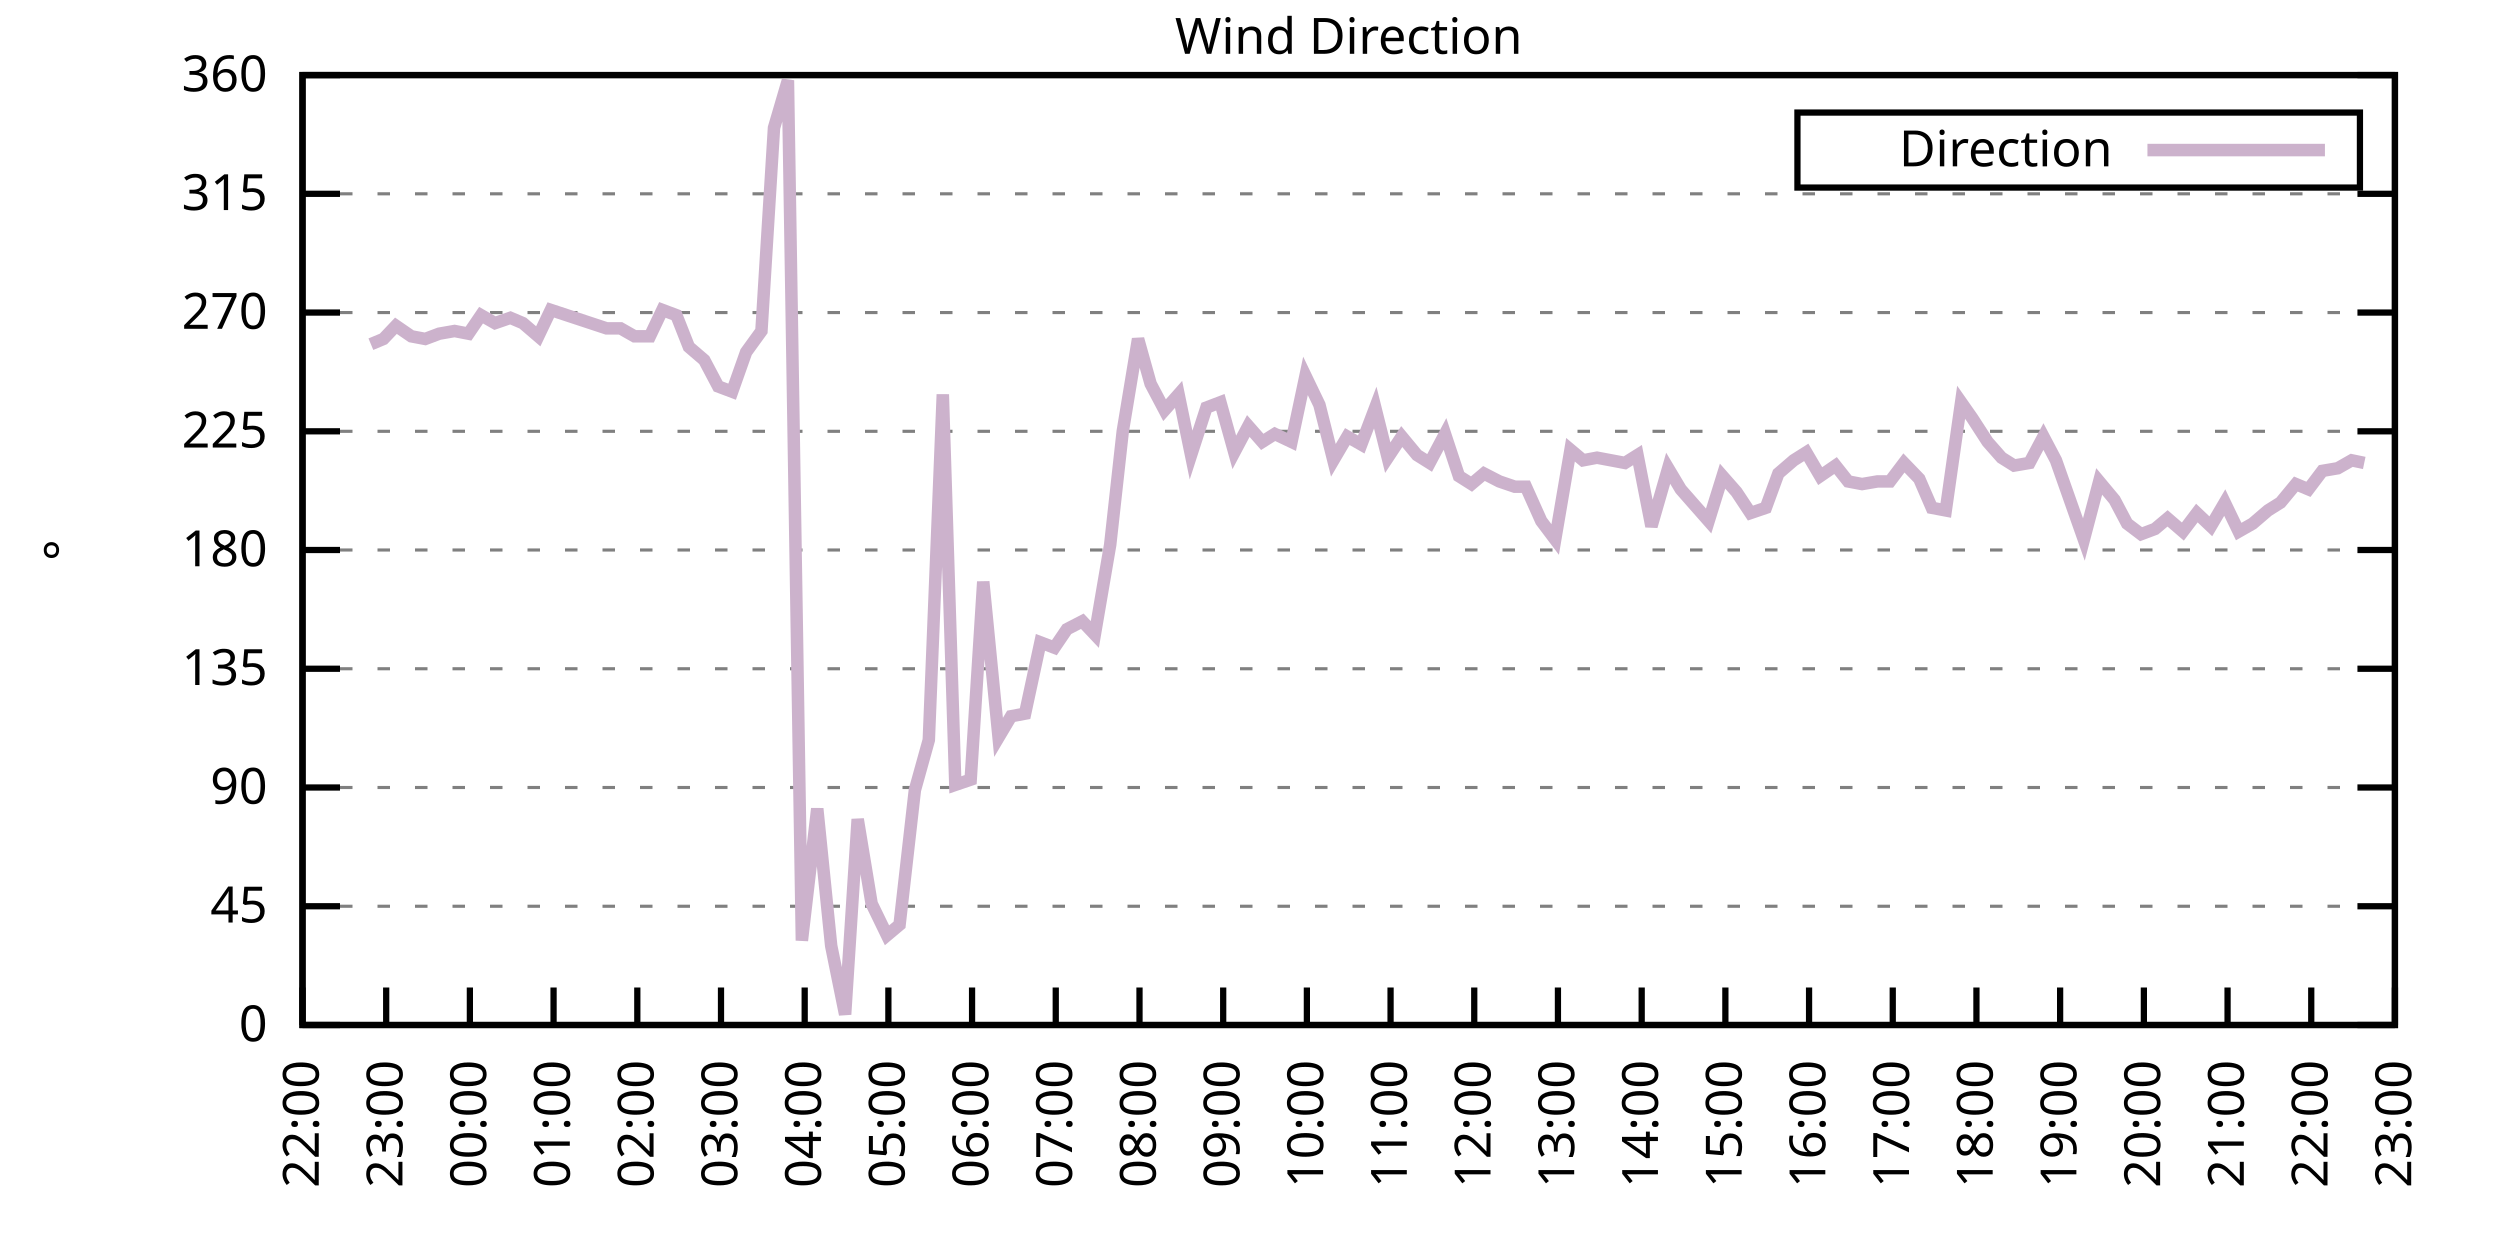
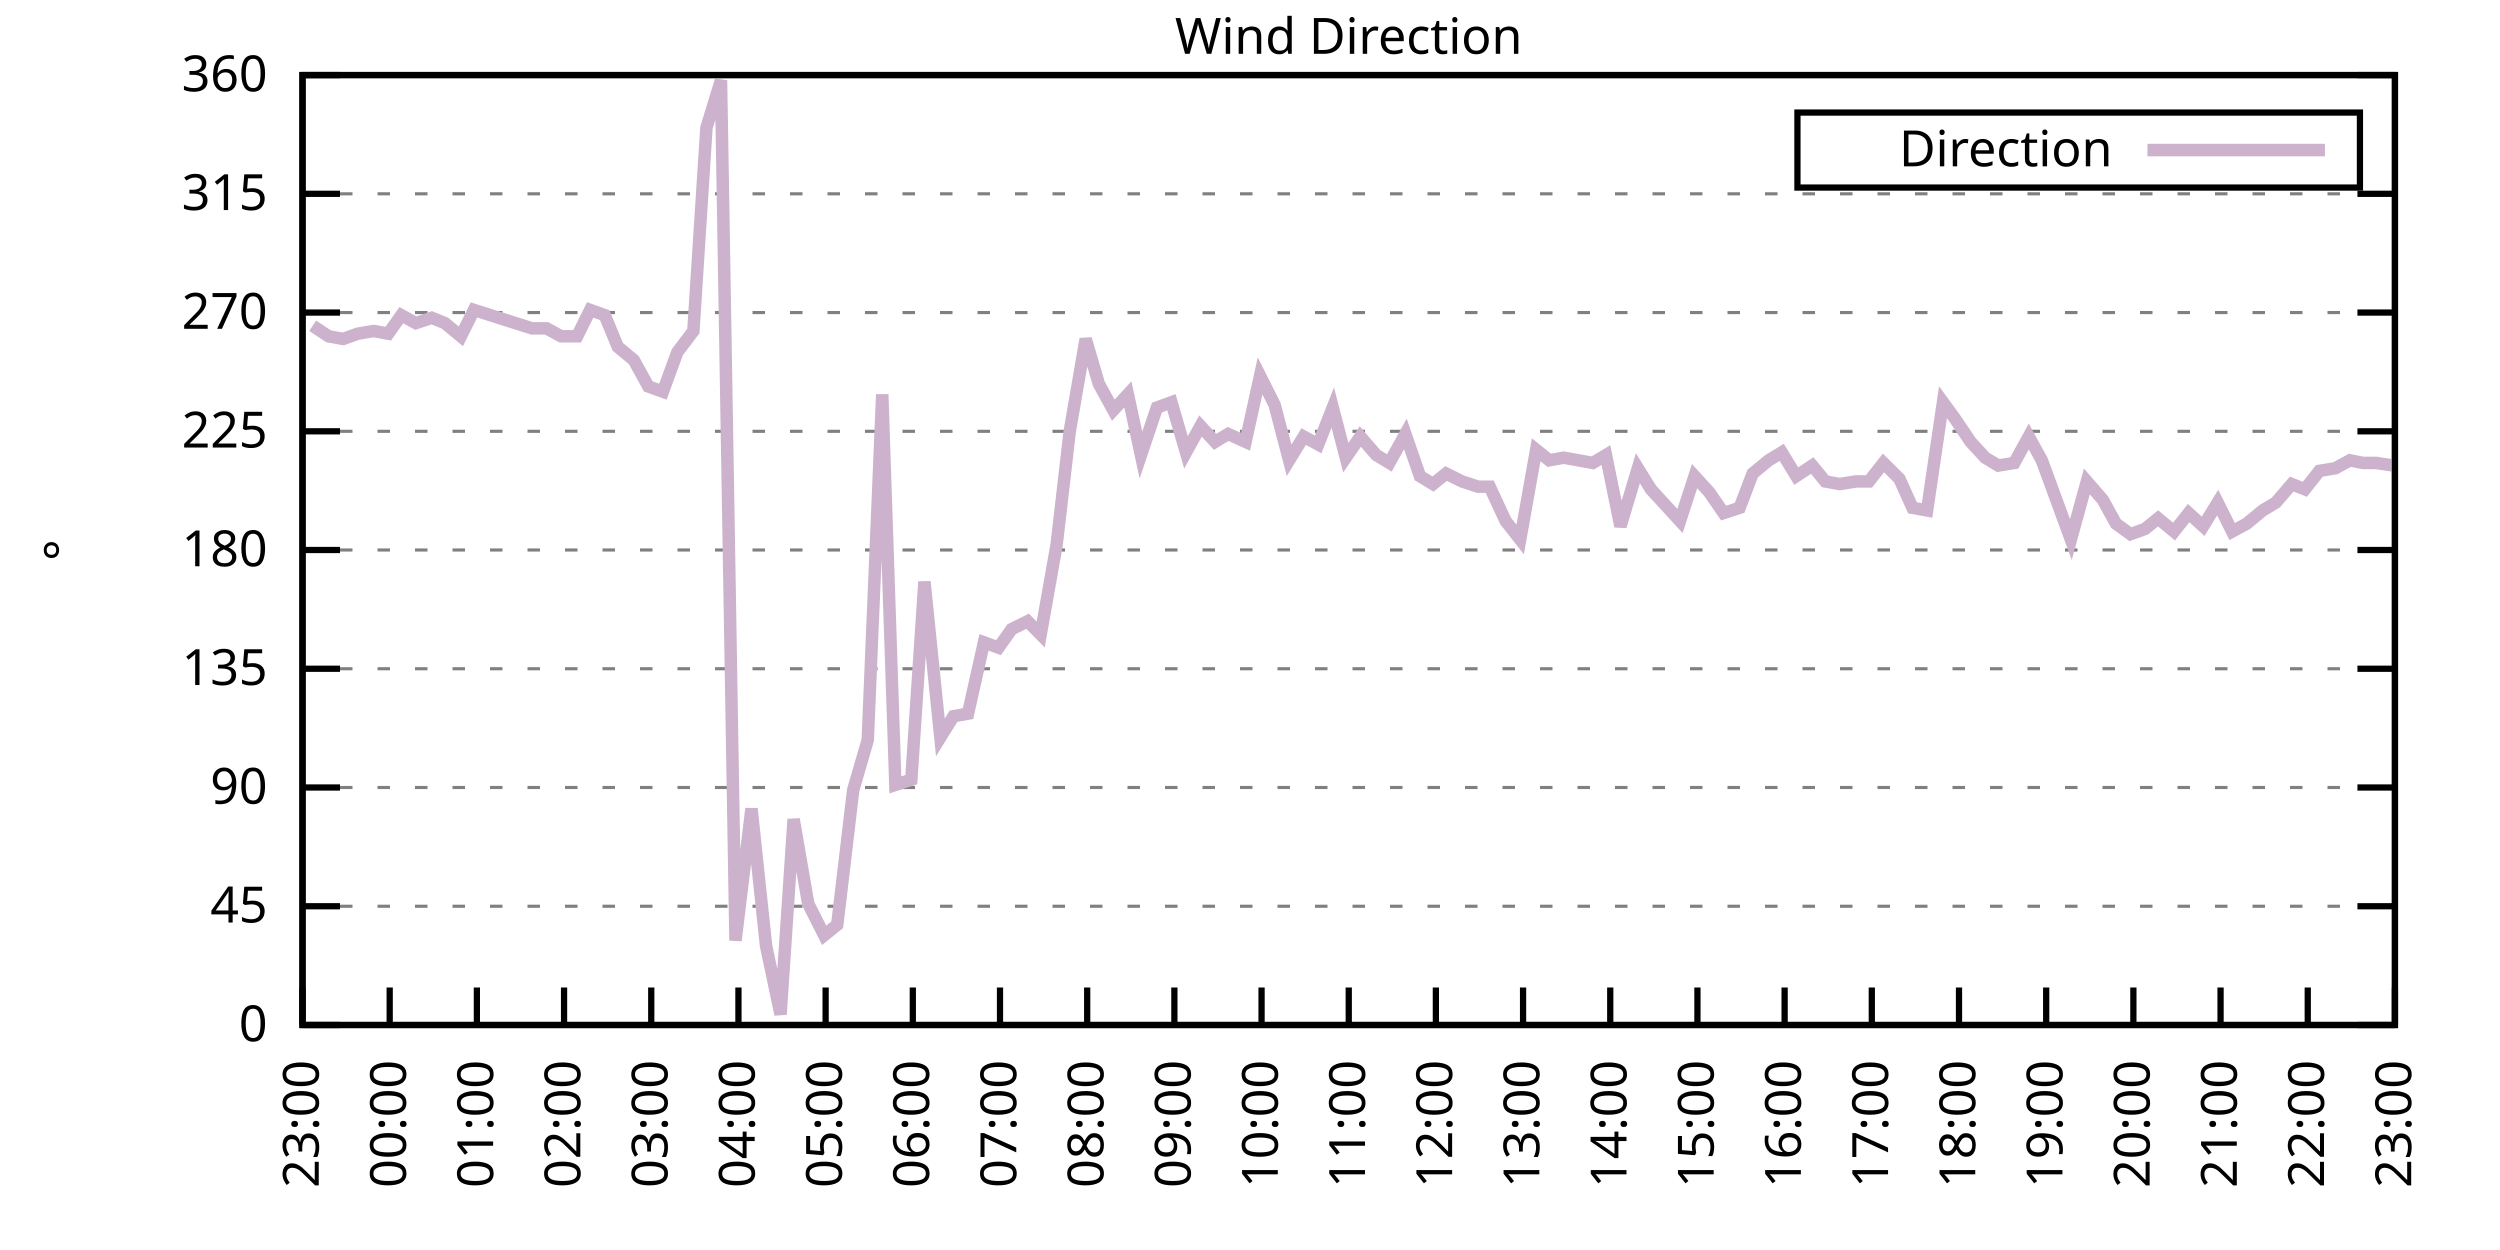
<svg xmlns="http://www.w3.org/2000/svg" xmlns:xlink="http://www.w3.org/1999/xlink" width="400" height="200" viewBox="0 0 400 200">
  <g id="gnuplot_canvas">
    <rect x="0" y="0" width="400" height="200" fill="none" />
    <defs>
      <circle id="gpDot" r="0.5" stroke-width="0.5" stroke="currentColor" />
      <path id="gpPt0" stroke-width="0.333" stroke="currentColor" d="M-1,0 h2 M0,-1 v2" />
      <path id="gpPt1" stroke-width="0.333" stroke="currentColor" d="M-1,-1 L1,1 M1,-1 L-1,1" />
      <path id="gpPt2" stroke-width="0.333" stroke="currentColor" d="M-1,0 L1,0 M0,-1 L0,1 M-1,-1 L1,1 M-1,1 L1,-1" />
      <rect id="gpPt3" stroke-width="0.333" stroke="currentColor" x="-1" y="-1" width="2" height="2" />
      <rect id="gpPt4" stroke-width="0.333" stroke="currentColor" fill="currentColor" x="-1" y="-1" width="2" height="2" />
      <circle id="gpPt5" stroke-width="0.333" stroke="currentColor" cx="0" cy="0" r="1" />
      <use xlink:href="#gpPt5" id="gpPt6" fill="currentColor" stroke="none" />
      <path id="gpPt7" stroke-width="0.333" stroke="currentColor" d="M0,-1.33 L-1.33,0.67 L1.33,0.67 z" />
      <use xlink:href="#gpPt7" id="gpPt8" fill="currentColor" stroke="none" />
      <use xlink:href="#gpPt7" id="gpPt9" stroke="currentColor" transform="rotate(180)" />
      <use xlink:href="#gpPt9" id="gpPt10" fill="currentColor" stroke="none" />
      <use xlink:href="#gpPt3" id="gpPt11" stroke="currentColor" transform="rotate(45)" />
      <use xlink:href="#gpPt11" id="gpPt12" fill="currentColor" stroke="none" />
      <path id="gpPt13" stroke-width="0.333" stroke="currentColor" d="M0,1.330 L1.265,0.411 L0.782,-1.067 L-0.782,-1.076 L-1.265,0.411 z" />
      <use xlink:href="#gpPt13" id="gpPt14" fill="currentColor" stroke="none" />
      <filter id="textbox" filterUnits="objectBoundingBox" x="0" y="0" height="1" width="1">
        <feFlood flood-color="white" flood-opacity="1" result="bgnd" />
        <feComposite in="SourceGraphic" in2="bgnd" operator="atop" />
      </filter>
      <filter id="greybox" filterUnits="objectBoundingBox" x="0" y="0" height="1" width="1">
        <feFlood flood-color="lightgrey" flood-opacity="1" result="grey" />
        <feComposite in="SourceGraphic" in2="grey" operator="atop" />
      </filter>
    </defs>
    <g fill="none" color="white" stroke="currentColor" stroke-width="1.00" stroke-linecap="butt" stroke-linejoin="miter">
</g>
    <g fill="none" color="black" stroke="currentColor" stroke-width="1.00" stroke-linecap="butt" stroke-linejoin="miter">
      <g stroke="none" shape-rendering="crispEdges">
        <polygon fill="rgb(255, 255, 255)" points="48.40,164.00 383.18,164.00 383.18,12.02 48.40,12.02 " />
      </g>
    </g>
    <g fill="none" color="black" stroke="currentColor" stroke-width="1.00" stroke-linecap="butt" stroke-linejoin="miter">
</g>
    <g fill="none" color="black" stroke="black" stroke-width="0.50" stroke-linecap="butt" stroke-linejoin="miter">
</g>
    <g fill="none" color="gray" stroke="currentColor" stroke-width="0.50" stroke-linecap="butt" stroke-linejoin="miter">
      <path stroke="gray" stroke-dasharray="2,4" class="gridline" d="M48.40,164.00 L383.19,164.00  " />
    </g>
    <g fill="none" color="gray" stroke="gray" stroke-width="1.00" stroke-linecap="butt" stroke-linejoin="miter">
</g>
    <g fill="none" color="black" stroke="currentColor" stroke-width="1.00" stroke-linecap="butt" stroke-linejoin="miter">
      <path stroke="black" d="M48.40,164.00 L54.40,164.00 M383.19,164.00 L377.19,164.00  " />
      <g transform="translate(42.80,166.60)" stroke="none" fill="black" font-family="Sans" font-size="8.00" text-anchor="end">
        <text>
          <tspan font-family="Sans"> 0</tspan>
        </text>
      </g>
    </g>
    <g fill="none" color="black" stroke="currentColor" stroke-width="1.00" stroke-linecap="butt" stroke-linejoin="miter">
</g>
    <g fill="none" color="black" stroke="black" stroke-width="0.50" stroke-linecap="butt" stroke-linejoin="miter">
</g>
    <g fill="none" color="gray" stroke="currentColor" stroke-width="0.50" stroke-linecap="butt" stroke-linejoin="miter">
      <path stroke="gray" stroke-dasharray="2,4" class="gridline" d="M48.40,145.00 L383.19,145.00  " />
    </g>
    <g fill="none" color="gray" stroke="gray" stroke-width="1.00" stroke-linecap="butt" stroke-linejoin="miter">
</g>
    <g fill="none" color="black" stroke="currentColor" stroke-width="1.00" stroke-linecap="butt" stroke-linejoin="miter">
      <path stroke="black" d="M48.40,145.00 L54.40,145.00 M383.19,145.00 L377.19,145.00  " />
      <g transform="translate(42.80,147.60)" stroke="none" fill="black" font-family="Sans" font-size="8.00" text-anchor="end">
        <text>
          <tspan font-family="Sans"> 45</tspan>
        </text>
      </g>
    </g>
    <g fill="none" color="black" stroke="currentColor" stroke-width="1.00" stroke-linecap="butt" stroke-linejoin="miter">
</g>
    <g fill="none" color="black" stroke="black" stroke-width="0.50" stroke-linecap="butt" stroke-linejoin="miter">
</g>
    <g fill="none" color="gray" stroke="currentColor" stroke-width="0.50" stroke-linecap="butt" stroke-linejoin="miter">
      <path stroke="gray" stroke-dasharray="2,4" class="gridline" d="M48.40,126.00 L383.19,126.00  " />
    </g>
    <g fill="none" color="gray" stroke="gray" stroke-width="1.00" stroke-linecap="butt" stroke-linejoin="miter">
</g>
    <g fill="none" color="black" stroke="currentColor" stroke-width="1.00" stroke-linecap="butt" stroke-linejoin="miter">
      <path stroke="black" d="M48.40,126.00 L54.40,126.00 M383.19,126.00 L377.19,126.00  " />
      <g transform="translate(42.80,128.60)" stroke="none" fill="black" font-family="Sans" font-size="8.00" text-anchor="end">
        <text>
          <tspan font-family="Sans"> 90</tspan>
        </text>
      </g>
    </g>
    <g fill="none" color="black" stroke="currentColor" stroke-width="1.00" stroke-linecap="butt" stroke-linejoin="miter">
</g>
    <g fill="none" color="black" stroke="black" stroke-width="0.50" stroke-linecap="butt" stroke-linejoin="miter">
</g>
    <g fill="none" color="gray" stroke="currentColor" stroke-width="0.50" stroke-linecap="butt" stroke-linejoin="miter">
      <path stroke="gray" stroke-dasharray="2,4" class="gridline" d="M48.40,107.00 L383.19,107.00  " />
    </g>
    <g fill="none" color="gray" stroke="gray" stroke-width="1.00" stroke-linecap="butt" stroke-linejoin="miter">
</g>
    <g fill="none" color="black" stroke="currentColor" stroke-width="1.00" stroke-linecap="butt" stroke-linejoin="miter">
      <path stroke="black" d="M48.40,107.00 L54.40,107.00 M383.19,107.00 L377.19,107.00  " />
      <g transform="translate(42.80,109.60)" stroke="none" fill="black" font-family="Sans" font-size="8.00" text-anchor="end">
        <text>
          <tspan font-family="Sans"> 135</tspan>
        </text>
      </g>
    </g>
    <g fill="none" color="black" stroke="currentColor" stroke-width="1.00" stroke-linecap="butt" stroke-linejoin="miter">
</g>
    <g fill="none" color="black" stroke="black" stroke-width="0.50" stroke-linecap="butt" stroke-linejoin="miter">
</g>
    <g fill="none" color="gray" stroke="currentColor" stroke-width="0.50" stroke-linecap="butt" stroke-linejoin="miter">
      <path stroke="gray" stroke-dasharray="2,4" class="gridline" d="M48.40,88.00 L383.19,88.00  " />
    </g>
    <g fill="none" color="gray" stroke="gray" stroke-width="1.00" stroke-linecap="butt" stroke-linejoin="miter">
</g>
    <g fill="none" color="black" stroke="currentColor" stroke-width="1.00" stroke-linecap="butt" stroke-linejoin="miter">
      <path stroke="black" d="M48.40,88.00 L54.40,88.00 M383.19,88.00 L377.19,88.00  " />
      <g transform="translate(42.80,90.60)" stroke="none" fill="black" font-family="Sans" font-size="8.00" text-anchor="end">
        <text>
          <tspan font-family="Sans"> 180</tspan>
        </text>
      </g>
    </g>
    <g fill="none" color="black" stroke="currentColor" stroke-width="1.00" stroke-linecap="butt" stroke-linejoin="miter">
</g>
    <g fill="none" color="black" stroke="black" stroke-width="0.50" stroke-linecap="butt" stroke-linejoin="miter">
</g>
    <g fill="none" color="gray" stroke="currentColor" stroke-width="0.50" stroke-linecap="butt" stroke-linejoin="miter">
      <path stroke="gray" stroke-dasharray="2,4" class="gridline" d="M48.40,69.01 L383.19,69.01  " />
    </g>
    <g fill="none" color="gray" stroke="gray" stroke-width="1.00" stroke-linecap="butt" stroke-linejoin="miter">
</g>
    <g fill="none" color="black" stroke="currentColor" stroke-width="1.00" stroke-linecap="butt" stroke-linejoin="miter">
      <path stroke="black" d="M48.40,69.01 L54.40,69.01 M383.19,69.01 L377.19,69.01  " />
      <g transform="translate(42.80,71.61)" stroke="none" fill="black" font-family="Sans" font-size="8.00" text-anchor="end">
        <text>
          <tspan font-family="Sans"> 225</tspan>
        </text>
      </g>
    </g>
    <g fill="none" color="black" stroke="currentColor" stroke-width="1.00" stroke-linecap="butt" stroke-linejoin="miter">
</g>
    <g fill="none" color="black" stroke="black" stroke-width="0.50" stroke-linecap="butt" stroke-linejoin="miter">
</g>
    <g fill="none" color="gray" stroke="currentColor" stroke-width="0.50" stroke-linecap="butt" stroke-linejoin="miter">
      <path stroke="gray" stroke-dasharray="2,4" class="gridline" d="M48.40,50.01 L383.19,50.01  " />
    </g>
    <g fill="none" color="gray" stroke="gray" stroke-width="1.00" stroke-linecap="butt" stroke-linejoin="miter">
</g>
    <g fill="none" color="black" stroke="currentColor" stroke-width="1.00" stroke-linecap="butt" stroke-linejoin="miter">
      <path stroke="black" d="M48.40,50.01 L54.40,50.01 M383.19,50.01 L377.19,50.01  " />
      <g transform="translate(42.80,52.61)" stroke="none" fill="black" font-family="Sans" font-size="8.00" text-anchor="end">
        <text>
          <tspan font-family="Sans"> 270</tspan>
        </text>
      </g>
    </g>
    <g fill="none" color="black" stroke="currentColor" stroke-width="1.00" stroke-linecap="butt" stroke-linejoin="miter">
</g>
    <g fill="none" color="black" stroke="black" stroke-width="0.50" stroke-linecap="butt" stroke-linejoin="miter">
</g>
    <g fill="none" color="gray" stroke="currentColor" stroke-width="0.50" stroke-linecap="butt" stroke-linejoin="miter">
      <path stroke="gray" stroke-dasharray="2,4" class="gridline" d="M48.40,31.01 L383.19,31.01  " />
    </g>
    <g fill="none" color="gray" stroke="gray" stroke-width="1.00" stroke-linecap="butt" stroke-linejoin="miter">
</g>
    <g fill="none" color="black" stroke="currentColor" stroke-width="1.00" stroke-linecap="butt" stroke-linejoin="miter">
      <path stroke="black" d="M48.40,31.01 L54.40,31.01 M383.19,31.01 L377.19,31.01  " />
      <g transform="translate(42.80,33.61)" stroke="none" fill="black" font-family="Sans" font-size="8.00" text-anchor="end">
        <text>
          <tspan font-family="Sans"> 315</tspan>
        </text>
      </g>
    </g>
    <g fill="none" color="black" stroke="currentColor" stroke-width="1.00" stroke-linecap="butt" stroke-linejoin="miter">
</g>
    <g fill="none" color="black" stroke="black" stroke-width="0.50" stroke-linecap="butt" stroke-linejoin="miter">
</g>
    <g fill="none" color="gray" stroke="currentColor" stroke-width="0.50" stroke-linecap="butt" stroke-linejoin="miter">
      <path stroke="gray" stroke-dasharray="2,4" class="gridline" d="M48.40,12.01 L383.19,12.01  " />
    </g>
    <g fill="none" color="gray" stroke="gray" stroke-width="1.00" stroke-linecap="butt" stroke-linejoin="miter">
</g>
    <g fill="none" color="black" stroke="currentColor" stroke-width="1.00" stroke-linecap="butt" stroke-linejoin="miter">
      <path stroke="black" d="M48.40,12.01 L54.40,12.01 M383.19,12.01 L377.19,12.01  " />
      <g transform="translate(42.80,14.61)" stroke="none" fill="black" font-family="Sans" font-size="8.00" text-anchor="end">
        <text>
          <tspan font-family="Sans"> 360</tspan>
        </text>
      </g>
    </g>
    <g fill="none" color="black" stroke="currentColor" stroke-width="1.00" stroke-linecap="butt" stroke-linejoin="miter">
      <path stroke="black" d="M48.40,164.00 L48.40,158.00  " />
      <g transform="translate(51.00,169.60) rotate(270.00)" stroke="none" fill="black" font-family="Sans" font-size="8.00" text-anchor="end">
        <text>
-           <tspan font-family="Sans">22:00</tspan>
-         </text>
-       </g>
-     </g>
-     <g fill="none" color="black" stroke="currentColor" stroke-width="1.00" stroke-linecap="butt" stroke-linejoin="miter">
-       <path stroke="black" d="M61.79,164.00 L61.79,158.00  " />
-       <g transform="translate(64.39,169.60) rotate(270.00)" stroke="none" fill="black" font-family="Sans" font-size="8.00" text-anchor="end">
-         <text>
          <tspan font-family="Sans">23:00</tspan>
        </text>
      </g>
    </g>
    <g fill="none" color="black" stroke="currentColor" stroke-width="1.00" stroke-linecap="butt" stroke-linejoin="miter">
-       <path stroke="black" d="M75.18,164.00 L75.18,158.00  " />
-       <g transform="translate(77.78,169.60) rotate(270.00)" stroke="none" fill="black" font-family="Sans" font-size="8.00" text-anchor="end">
+       <path stroke="black" d="M62.35,164.00 L62.35,158.00  " />
+       <g transform="translate(64.95,169.60) rotate(270.00)" stroke="none" fill="black" font-family="Sans" font-size="8.00" text-anchor="end">
        <text>
          <tspan font-family="Sans">00:00</tspan>
        </text>
      </g>
    </g>
    <g fill="none" color="black" stroke="currentColor" stroke-width="1.00" stroke-linecap="butt" stroke-linejoin="miter">
-       <path stroke="black" d="M88.57,164.00 L88.57,158.00  " />
-       <g transform="translate(91.17,169.60) rotate(270.00)" stroke="none" fill="black" font-family="Sans" font-size="8.00" text-anchor="end">
+       <path stroke="black" d="M76.30,164.00 L76.30,158.00  " />
+       <g transform="translate(78.90,169.60) rotate(270.00)" stroke="none" fill="black" font-family="Sans" font-size="8.00" text-anchor="end">
        <text>
          <tspan font-family="Sans">01:00</tspan>
        </text>
      </g>
    </g>
    <g fill="none" color="black" stroke="currentColor" stroke-width="1.00" stroke-linecap="butt" stroke-linejoin="miter">
-       <path stroke="black" d="M101.97,164.00 L101.97,158.00  " />
-       <g transform="translate(104.57,169.60) rotate(270.00)" stroke="none" fill="black" font-family="Sans" font-size="8.00" text-anchor="end">
+       <path stroke="black" d="M90.25,164.00 L90.25,158.00  " />
+       <g transform="translate(92.85,169.60) rotate(270.00)" stroke="none" fill="black" font-family="Sans" font-size="8.00" text-anchor="end">
        <text>
          <tspan font-family="Sans">02:00</tspan>
        </text>
      </g>
    </g>
    <g fill="none" color="black" stroke="currentColor" stroke-width="1.00" stroke-linecap="butt" stroke-linejoin="miter">
-       <path stroke="black" d="M115.36,164.00 L115.36,158.00  " />
-       <g transform="translate(117.96,169.60) rotate(270.00)" stroke="none" fill="black" font-family="Sans" font-size="8.00" text-anchor="end">
+       <path stroke="black" d="M104.20,164.00 L104.20,158.00  " />
+       <g transform="translate(106.80,169.60) rotate(270.00)" stroke="none" fill="black" font-family="Sans" font-size="8.00" text-anchor="end">
        <text>
          <tspan font-family="Sans">03:00</tspan>
        </text>
      </g>
    </g>
    <g fill="none" color="black" stroke="currentColor" stroke-width="1.00" stroke-linecap="butt" stroke-linejoin="miter">
-       <path stroke="black" d="M128.75,164.00 L128.75,158.00  " />
-       <g transform="translate(131.35,169.60) rotate(270.00)" stroke="none" fill="black" font-family="Sans" font-size="8.00" text-anchor="end">
+       <path stroke="black" d="M118.15,164.00 L118.15,158.00  " />
+       <g transform="translate(120.75,169.60) rotate(270.00)" stroke="none" fill="black" font-family="Sans" font-size="8.00" text-anchor="end">
        <text>
          <tspan font-family="Sans">04:00</tspan>
        </text>
      </g>
    </g>
    <g fill="none" color="black" stroke="currentColor" stroke-width="1.00" stroke-linecap="butt" stroke-linejoin="miter">
-       <path stroke="black" d="M142.14,164.00 L142.14,158.00  " />
-       <g transform="translate(144.74,169.60) rotate(270.00)" stroke="none" fill="black" font-family="Sans" font-size="8.00" text-anchor="end">
+       <path stroke="black" d="M132.10,164.00 L132.10,158.00  " />
+       <g transform="translate(134.70,169.60) rotate(270.00)" stroke="none" fill="black" font-family="Sans" font-size="8.00" text-anchor="end">
        <text>
          <tspan font-family="Sans">05:00</tspan>
        </text>
      </g>
    </g>
    <g fill="none" color="black" stroke="currentColor" stroke-width="1.00" stroke-linecap="butt" stroke-linejoin="miter">
-       <path stroke="black" d="M155.53,164.00 L155.53,158.00  " />
-       <g transform="translate(158.13,169.60) rotate(270.00)" stroke="none" fill="black" font-family="Sans" font-size="8.00" text-anchor="end">
+       <path stroke="black" d="M146.05,164.00 L146.05,158.00  " />
+       <g transform="translate(148.65,169.60) rotate(270.00)" stroke="none" fill="black" font-family="Sans" font-size="8.00" text-anchor="end">
        <text>
          <tspan font-family="Sans">06:00</tspan>
        </text>
      </g>
    </g>
    <g fill="none" color="black" stroke="currentColor" stroke-width="1.00" stroke-linecap="butt" stroke-linejoin="miter">
-       <path stroke="black" d="M168.92,164.00 L168.92,158.00  " />
-       <g transform="translate(171.52,169.60) rotate(270.00)" stroke="none" fill="black" font-family="Sans" font-size="8.00" text-anchor="end">
+       <path stroke="black" d="M160.00,164.00 L160.00,158.00  " />
+       <g transform="translate(162.60,169.60) rotate(270.00)" stroke="none" fill="black" font-family="Sans" font-size="8.00" text-anchor="end">
        <text>
          <tspan font-family="Sans">07:00</tspan>
        </text>
      </g>
    </g>
    <g fill="none" color="black" stroke="currentColor" stroke-width="1.00" stroke-linecap="butt" stroke-linejoin="miter">
-       <path stroke="black" d="M182.32,164.00 L182.32,158.00  " />
-       <g transform="translate(184.92,169.60) rotate(270.00)" stroke="none" fill="black" font-family="Sans" font-size="8.00" text-anchor="end">
+       <path stroke="black" d="M173.95,164.00 L173.95,158.00  " />
+       <g transform="translate(176.55,169.60) rotate(270.00)" stroke="none" fill="black" font-family="Sans" font-size="8.00" text-anchor="end">
        <text>
          <tspan font-family="Sans">08:00</tspan>
        </text>
      </g>
    </g>
    <g fill="none" color="black" stroke="currentColor" stroke-width="1.00" stroke-linecap="butt" stroke-linejoin="miter">
-       <path stroke="black" d="M195.71,164.00 L195.71,158.00  " />
-       <g transform="translate(198.31,169.60) rotate(270.00)" stroke="none" fill="black" font-family="Sans" font-size="8.00" text-anchor="end">
+       <path stroke="black" d="M187.90,164.00 L187.90,158.00  " />
+       <g transform="translate(190.50,169.60) rotate(270.00)" stroke="none" fill="black" font-family="Sans" font-size="8.00" text-anchor="end">
        <text>
          <tspan font-family="Sans">09:00</tspan>
        </text>
      </g>
    </g>
    <g fill="none" color="black" stroke="currentColor" stroke-width="1.00" stroke-linecap="butt" stroke-linejoin="miter">
-       <path stroke="black" d="M209.10,164.00 L209.10,158.00  " />
-       <g transform="translate(211.70,169.60) rotate(270.00)" stroke="none" fill="black" font-family="Sans" font-size="8.00" text-anchor="end">
+       <path stroke="black" d="M201.85,164.00 L201.85,158.00  " />
+       <g transform="translate(204.45,169.60) rotate(270.00)" stroke="none" fill="black" font-family="Sans" font-size="8.00" text-anchor="end">
        <text>
          <tspan font-family="Sans">10:00</tspan>
        </text>
      </g>
    </g>
    <g fill="none" color="black" stroke="currentColor" stroke-width="1.00" stroke-linecap="butt" stroke-linejoin="miter">
-       <path stroke="black" d="M222.49,164.00 L222.49,158.00  " />
-       <g transform="translate(225.09,169.60) rotate(270.00)" stroke="none" fill="black" font-family="Sans" font-size="8.00" text-anchor="end">
+       <path stroke="black" d="M215.80,164.00 L215.80,158.00  " />
+       <g transform="translate(218.40,169.60) rotate(270.00)" stroke="none" fill="black" font-family="Sans" font-size="8.00" text-anchor="end">
        <text>
          <tspan font-family="Sans">11:00</tspan>
        </text>
      </g>
    </g>
    <g fill="none" color="black" stroke="currentColor" stroke-width="1.00" stroke-linecap="butt" stroke-linejoin="miter">
-       <path stroke="black" d="M235.88,164.00 L235.88,158.00  " />
-       <g transform="translate(238.48,169.60) rotate(270.00)" stroke="none" fill="black" font-family="Sans" font-size="8.00" text-anchor="end">
+       <path stroke="black" d="M229.74,164.00 L229.74,158.00  " />
+       <g transform="translate(232.34,169.60) rotate(270.00)" stroke="none" fill="black" font-family="Sans" font-size="8.00" text-anchor="end">
        <text>
          <tspan font-family="Sans">12:00</tspan>
        </text>
      </g>
    </g>
    <g fill="none" color="black" stroke="currentColor" stroke-width="1.00" stroke-linecap="butt" stroke-linejoin="miter">
-       <path stroke="black" d="M249.27,164.00 L249.27,158.00  " />
-       <g transform="translate(251.87,169.60) rotate(270.00)" stroke="none" fill="black" font-family="Sans" font-size="8.00" text-anchor="end">
+       <path stroke="black" d="M243.69,164.00 L243.69,158.00  " />
+       <g transform="translate(246.29,169.60) rotate(270.00)" stroke="none" fill="black" font-family="Sans" font-size="8.00" text-anchor="end">
        <text>
          <tspan font-family="Sans">13:00</tspan>
        </text>
      </g>
    </g>
    <g fill="none" color="black" stroke="currentColor" stroke-width="1.00" stroke-linecap="butt" stroke-linejoin="miter">
-       <path stroke="black" d="M262.67,164.00 L262.67,158.00  " />
-       <g transform="translate(265.27,169.60) rotate(270.00)" stroke="none" fill="black" font-family="Sans" font-size="8.00" text-anchor="end">
+       <path stroke="black" d="M257.64,164.00 L257.64,158.00  " />
+       <g transform="translate(260.24,169.60) rotate(270.00)" stroke="none" fill="black" font-family="Sans" font-size="8.00" text-anchor="end">
        <text>
          <tspan font-family="Sans">14:00</tspan>
        </text>
      </g>
    </g>
    <g fill="none" color="black" stroke="currentColor" stroke-width="1.00" stroke-linecap="butt" stroke-linejoin="miter">
-       <path stroke="black" d="M276.06,164.00 L276.06,158.00  " />
-       <g transform="translate(278.66,169.60) rotate(270.00)" stroke="none" fill="black" font-family="Sans" font-size="8.00" text-anchor="end">
+       <path stroke="black" d="M271.59,164.00 L271.59,158.00  " />
+       <g transform="translate(274.19,169.60) rotate(270.00)" stroke="none" fill="black" font-family="Sans" font-size="8.00" text-anchor="end">
        <text>
          <tspan font-family="Sans">15:00</tspan>
        </text>
      </g>
    </g>
    <g fill="none" color="black" stroke="currentColor" stroke-width="1.00" stroke-linecap="butt" stroke-linejoin="miter">
-       <path stroke="black" d="M289.45,164.00 L289.45,158.00  " />
-       <g transform="translate(292.05,169.60) rotate(270.00)" stroke="none" fill="black" font-family="Sans" font-size="8.00" text-anchor="end">
+       <path stroke="black" d="M285.54,164.00 L285.54,158.00  " />
+       <g transform="translate(288.14,169.60) rotate(270.00)" stroke="none" fill="black" font-family="Sans" font-size="8.00" text-anchor="end">
        <text>
          <tspan font-family="Sans">16:00</tspan>
        </text>
      </g>
    </g>
    <g fill="none" color="black" stroke="currentColor" stroke-width="1.00" stroke-linecap="butt" stroke-linejoin="miter">
-       <path stroke="black" d="M302.84,164.00 L302.84,158.00  " />
-       <g transform="translate(305.44,169.60) rotate(270.00)" stroke="none" fill="black" font-family="Sans" font-size="8.00" text-anchor="end">
+       <path stroke="black" d="M299.49,164.00 L299.49,158.00  " />
+       <g transform="translate(302.09,169.60) rotate(270.00)" stroke="none" fill="black" font-family="Sans" font-size="8.00" text-anchor="end">
        <text>
          <tspan font-family="Sans">17:00</tspan>
        </text>
      </g>
    </g>
    <g fill="none" color="black" stroke="currentColor" stroke-width="1.00" stroke-linecap="butt" stroke-linejoin="miter">
-       <path stroke="black" d="M316.23,164.00 L316.23,158.00  " />
-       <g transform="translate(318.83,169.60) rotate(270.00)" stroke="none" fill="black" font-family="Sans" font-size="8.00" text-anchor="end">
+       <path stroke="black" d="M313.44,164.00 L313.44,158.00  " />
+       <g transform="translate(316.04,169.60) rotate(270.00)" stroke="none" fill="black" font-family="Sans" font-size="8.00" text-anchor="end">
        <text>
          <tspan font-family="Sans">18:00</tspan>
        </text>
      </g>
    </g>
    <g fill="none" color="black" stroke="currentColor" stroke-width="1.00" stroke-linecap="butt" stroke-linejoin="miter">
-       <path stroke="black" d="M329.62,164.00 L329.62,158.00  " />
-       <g transform="translate(332.22,169.60) rotate(270.00)" stroke="none" fill="black" font-family="Sans" font-size="8.00" text-anchor="end">
+       <path stroke="black" d="M327.39,164.00 L327.39,158.00  " />
+       <g transform="translate(329.99,169.60) rotate(270.00)" stroke="none" fill="black" font-family="Sans" font-size="8.00" text-anchor="end">
        <text>
          <tspan font-family="Sans">19:00</tspan>
        </text>
      </g>
    </g>
    <g fill="none" color="black" stroke="currentColor" stroke-width="1.00" stroke-linecap="butt" stroke-linejoin="miter">
-       <path stroke="black" d="M343.02,164.00 L343.02,158.00  " />
-       <g transform="translate(345.62,169.60) rotate(270.00)" stroke="none" fill="black" font-family="Sans" font-size="8.00" text-anchor="end">
+       <path stroke="black" d="M341.34,164.00 L341.34,158.00  " />
+       <g transform="translate(343.94,169.60) rotate(270.00)" stroke="none" fill="black" font-family="Sans" font-size="8.00" text-anchor="end">
        <text>
          <tspan font-family="Sans">20:00</tspan>
        </text>
      </g>
    </g>
    <g fill="none" color="black" stroke="currentColor" stroke-width="1.00" stroke-linecap="butt" stroke-linejoin="miter">
-       <path stroke="black" d="M356.41,164.00 L356.41,158.00  " />
-       <g transform="translate(359.01,169.60) rotate(270.00)" stroke="none" fill="black" font-family="Sans" font-size="8.00" text-anchor="end">
+       <path stroke="black" d="M355.29,164.00 L355.29,158.00  " />
+       <g transform="translate(357.89,169.60) rotate(270.00)" stroke="none" fill="black" font-family="Sans" font-size="8.00" text-anchor="end">
        <text>
          <tspan font-family="Sans">21:00</tspan>
        </text>
      </g>
    </g>
    <g fill="none" color="black" stroke="currentColor" stroke-width="1.00" stroke-linecap="butt" stroke-linejoin="miter">
-       <path stroke="black" d="M369.80,164.00 L369.80,158.00  " />
-       <g transform="translate(372.40,169.60) rotate(270.00)" stroke="none" fill="black" font-family="Sans" font-size="8.00" text-anchor="end">
+       <path stroke="black" d="M369.24,164.00 L369.24,158.00  " />
+       <g transform="translate(371.84,169.60) rotate(270.00)" stroke="none" fill="black" font-family="Sans" font-size="8.00" text-anchor="end">
        <text>
          <tspan font-family="Sans">22:00</tspan>
        </text>
      </g>
    </g>
    <g fill="none" color="black" stroke="currentColor" stroke-width="1.00" stroke-linecap="butt" stroke-linejoin="miter">
      <path stroke="black" d="M383.19,164.00 L383.19,158.00  " />
      <g transform="translate(385.79,169.60) rotate(270.00)" stroke="none" fill="black" font-family="Sans" font-size="8.00" text-anchor="end">
        <text>
          <tspan font-family="Sans">23:00</tspan>
        </text>
      </g>
    </g>
    <g fill="none" color="black" stroke="currentColor" stroke-width="1.00" stroke-linecap="butt" stroke-linejoin="miter">
</g>
    <g fill="none" color="black" stroke="currentColor" stroke-width="1.00" stroke-linecap="butt" stroke-linejoin="miter">
      <path stroke="black" d="M48.40,12.01 L48.40,164.00 L383.19,164.00 L383.19,12.01 L48.40,12.01 Z  " />
    </g>
    <g fill="none" color="black" stroke="currentColor" stroke-width="1.00" stroke-linecap="butt" stroke-linejoin="miter">
</g>
    <g fill="none" color="black" stroke="currentColor" stroke-width="1.00" stroke-linecap="butt" stroke-linejoin="miter">
      <path stroke="black" d="M287.59,30.01 L287.59,18.01 L377.59,18.01 L377.59,30.01 L287.59,30.01 Z  " />
    </g>
    <g id="Wind_direction_plot_1">
      <g fill="none" color="white" stroke="black" stroke-width="2.00" stroke-linecap="butt" stroke-linejoin="miter">
</g>
      <g fill="none" color="black" stroke="currentColor" stroke-width="2.00" stroke-linecap="butt" stroke-linejoin="miter">
        <g transform="translate(337.99,26.61)" stroke="none" fill="black" font-family="Sans" font-size="8.00" text-anchor="end">
          <text>
            <tspan font-family="Sans">Direction</tspan>
          </text>
        </g>
      </g>
      <g fill="none" color="black" stroke="currentColor" stroke-width="2.00" stroke-linecap="butt" stroke-linejoin="miter">
-         <path stroke="rgb(204, 178, 204)" d="M343.59,24.01 L371.99,24.01 M59.34,55.07 L61.35,54.23 L63.35,52.12 L65.81,53.81 L68.04,54.23 L70.27,53.39   L72.73,52.96 L74.96,53.39 L76.97,50.43 L79.20,51.70 L81.66,50.85 L83.66,51.70 L86.12,53.81 L88.13,49.59   L97.06,52.54 L99.29,52.54 L101.52,53.81 L103.98,53.81 L105.98,49.59 L108.22,50.43 L110.22,55.50 L112.68,57.61   L114.91,61.83 L117.14,62.67 L119.38,56.34 L121.83,52.96 L123.84,20.45 L126.07,12.85 L128.30,150.49 L130.76,129.38   L132.99,151.33 L135.22,162.31 L137.23,131.07 L139.46,144.58 L141.92,149.65 L143.93,147.96 L146.38,126.42 L148.61,118.40   L150.85,63.10 L152.85,125.58 L155.31,124.74 L157.32,93.07 L159.77,117.98 L161.78,114.60 L164.01,114.18 L166.47,102.78   L168.70,103.63 L170.71,100.67 L173.17,99.40 L175.17,101.52 L177.63,87.16 L179.64,69.01 L182.09,54.23 L184.10,61.41   L186.33,65.63 L188.57,63.10 L190.57,72.81 L193.03,65.21 L195.26,64.36 L197.49,72.38 L199.73,68.16 L201.96,70.70   L203.97,69.43 L206.64,70.70 L208.88,60.14 L211.11,64.78 L213.34,73.65 L215.57,69.85 L217.80,71.12 L220.04,65.21   L222.04,73.23 L224.28,69.85 L226.73,72.81 L228.74,74.07 L231.20,69.43 L233.43,76.18 L235.44,77.45 L237.44,75.76   L239.90,77.03 L242.36,77.87 L244.14,77.87 L246.60,83.36 L248.83,86.32 L251.28,71.96 L253.29,73.65 L255.52,73.23   L257.76,73.65 L259.99,74.07 L262.00,72.81 L264.23,84.21 L266.91,74.92 L268.92,78.29 L271.15,80.83 L273.38,83.36   L275.61,76.18 L277.84,78.72 L280.07,82.09 L282.53,81.25 L284.54,75.76 L286.99,73.65 L289.00,72.38 L291.23,76.18   L293.69,74.49 L295.70,77.03 L297.93,77.45 L300.39,77.03 L302.39,77.03 L304.63,74.07 L307.08,76.61 L309.09,81.25   L311.32,81.67 L313.78,64.36 L315.56,66.90 L318.02,70.70 L320.25,73.23 L322.26,74.49 L324.71,74.07 L326.95,69.85   L328.95,73.65 L331.63,81.25 L333.42,86.32 L335.87,77.03 L338.33,79.98 L340.34,83.78 L342.57,85.47 L344.80,84.63   L346.81,82.94 L349.26,85.05 L351.50,82.09 L353.73,84.21 L355.96,80.41 L358.19,85.05 L360.42,83.78 L362.88,81.67   L364.89,80.41 L367.34,77.45 L369.35,78.29 L371.58,75.34 L374.04,74.92 L376.27,73.65 L378.28,74.07  " />
+         <path stroke="rgb(204, 178, 204)" d="M343.59,24.01 L371.99,24.01 M50.03,52.12 L52.58,53.81 L54.91,54.23 L57.23,53.39 L59.79,52.96 L62.12,53.39   L64.21,50.43 L66.53,51.70 L69.09,50.85 L71.18,51.70 L73.74,53.81 L75.83,49.59 L85.13,52.54 L87.46,52.54   L89.78,53.81 L92.34,53.81 L94.43,49.59 L96.76,50.43 L98.85,55.50 L101.41,57.61 L103.73,61.83 L106.06,62.67   L108.38,56.34 L110.94,52.96 L113.03,20.45 L115.36,12.85 L117.68,150.49 L120.24,129.38 L122.57,151.33 L124.89,162.31   L126.98,131.07 L129.31,144.58 L131.87,149.65 L133.96,147.96 L136.51,126.42 L138.84,118.40 L141.16,63.10 L143.26,125.58   L145.81,124.74 L147.91,93.07 L150.46,117.98 L152.56,114.60 L154.88,114.18 L157.44,102.78 L159.76,103.63 L161.86,100.67   L164.41,99.40 L166.51,101.52 L169.06,87.16 L171.16,69.01 L173.71,54.23 L175.81,61.41 L178.13,65.63 L180.46,63.10   L182.55,72.81 L185.11,65.21 L187.43,64.36 L189.76,72.38 L192.08,68.16 L194.41,70.70 L196.50,69.43 L199.29,70.70   L201.61,60.14 L203.94,64.78 L206.26,73.65 L208.59,69.85 L210.91,71.12 L213.24,65.21 L215.33,73.23 L217.65,69.85   L220.21,72.81 L222.30,74.07 L224.86,69.43 L227.19,76.18 L229.28,77.45 L231.37,75.76 L233.93,77.03 L236.49,77.87   L238.35,77.87 L240.90,83.36 L243.23,86.32 L245.79,71.96 L247.88,73.65 L250.20,73.23 L252.53,73.65 L254.85,74.07   L256.95,72.81 L259.27,84.21 L262.06,74.92 L264.15,78.29 L266.48,80.83 L268.80,83.36 L271.13,76.18 L273.45,78.72   L275.78,82.09 L278.34,81.25 L280.43,75.76 L282.99,73.65 L285.08,72.38 L287.40,76.18 L289.96,74.49 L292.05,77.03   L294.38,77.45 L296.94,77.03 L299.03,77.03 L301.35,74.07 L303.91,76.61 L306.00,81.25 L308.33,81.67 L310.88,64.36   L312.74,66.90 L315.30,70.70 L317.63,73.23 L319.72,74.49 L322.28,74.07 L324.60,69.85 L326.69,73.65 L329.48,81.25   L331.34,86.32 L333.90,77.03 L336.46,79.98 L338.55,83.78 L340.88,85.47 L343.20,84.63 L345.29,82.94 L347.85,85.05   L350.18,82.09 L352.50,84.21 L354.83,80.41 L357.15,85.05 L359.48,83.78 L362.03,81.67 L364.13,80.41 L366.68,77.45   L368.78,78.29 L371.10,75.34 L373.66,74.92 L375.98,73.65 L378.08,74.07 L380.17,74.07 L382.96,74.49  " />
      </g>
    </g>
    <g fill="none" color="black" stroke="currentColor" stroke-width="2.00" stroke-linecap="butt" stroke-linejoin="miter">
</g>
    <g fill="none" color="black" stroke="black" stroke-width="1.00" stroke-linecap="butt" stroke-linejoin="miter">
</g>
    <g fill="none" color="black" stroke="currentColor" stroke-width="1.00" stroke-linecap="butt" stroke-linejoin="miter">
      <path stroke="black" d="M48.40,12.01 L48.40,164.00 L383.19,164.00 L383.19,12.01 L48.40,12.01 Z  " />
      <g transform="translate(12.80,88.01) rotate(270.00)" stroke="none" fill="black" font-family="Sans" font-size="8.00" text-anchor="middle">
        <text>
          <tspan font-family="Sans">°</tspan>
        </text>
      </g>
    </g>
    <g fill="none" color="black" stroke="currentColor" stroke-width="1.00" stroke-linecap="butt" stroke-linejoin="miter">
</g>
    <g fill="none" color="black" stroke="currentColor" stroke-width="1.00" stroke-linecap="butt" stroke-linejoin="miter">
      <g transform="translate(215.79,8.61)" stroke="none" fill="black" font-family="Sans" font-size="8.00" text-anchor="middle">
        <text>
          <tspan font-family="Sans">Wind Direction</tspan>
        </text>
      </g>
    </g>
    <g fill="none" color="black" stroke="currentColor" stroke-width="1.00" stroke-linecap="butt" stroke-linejoin="miter">
</g>
  </g>
</svg>
